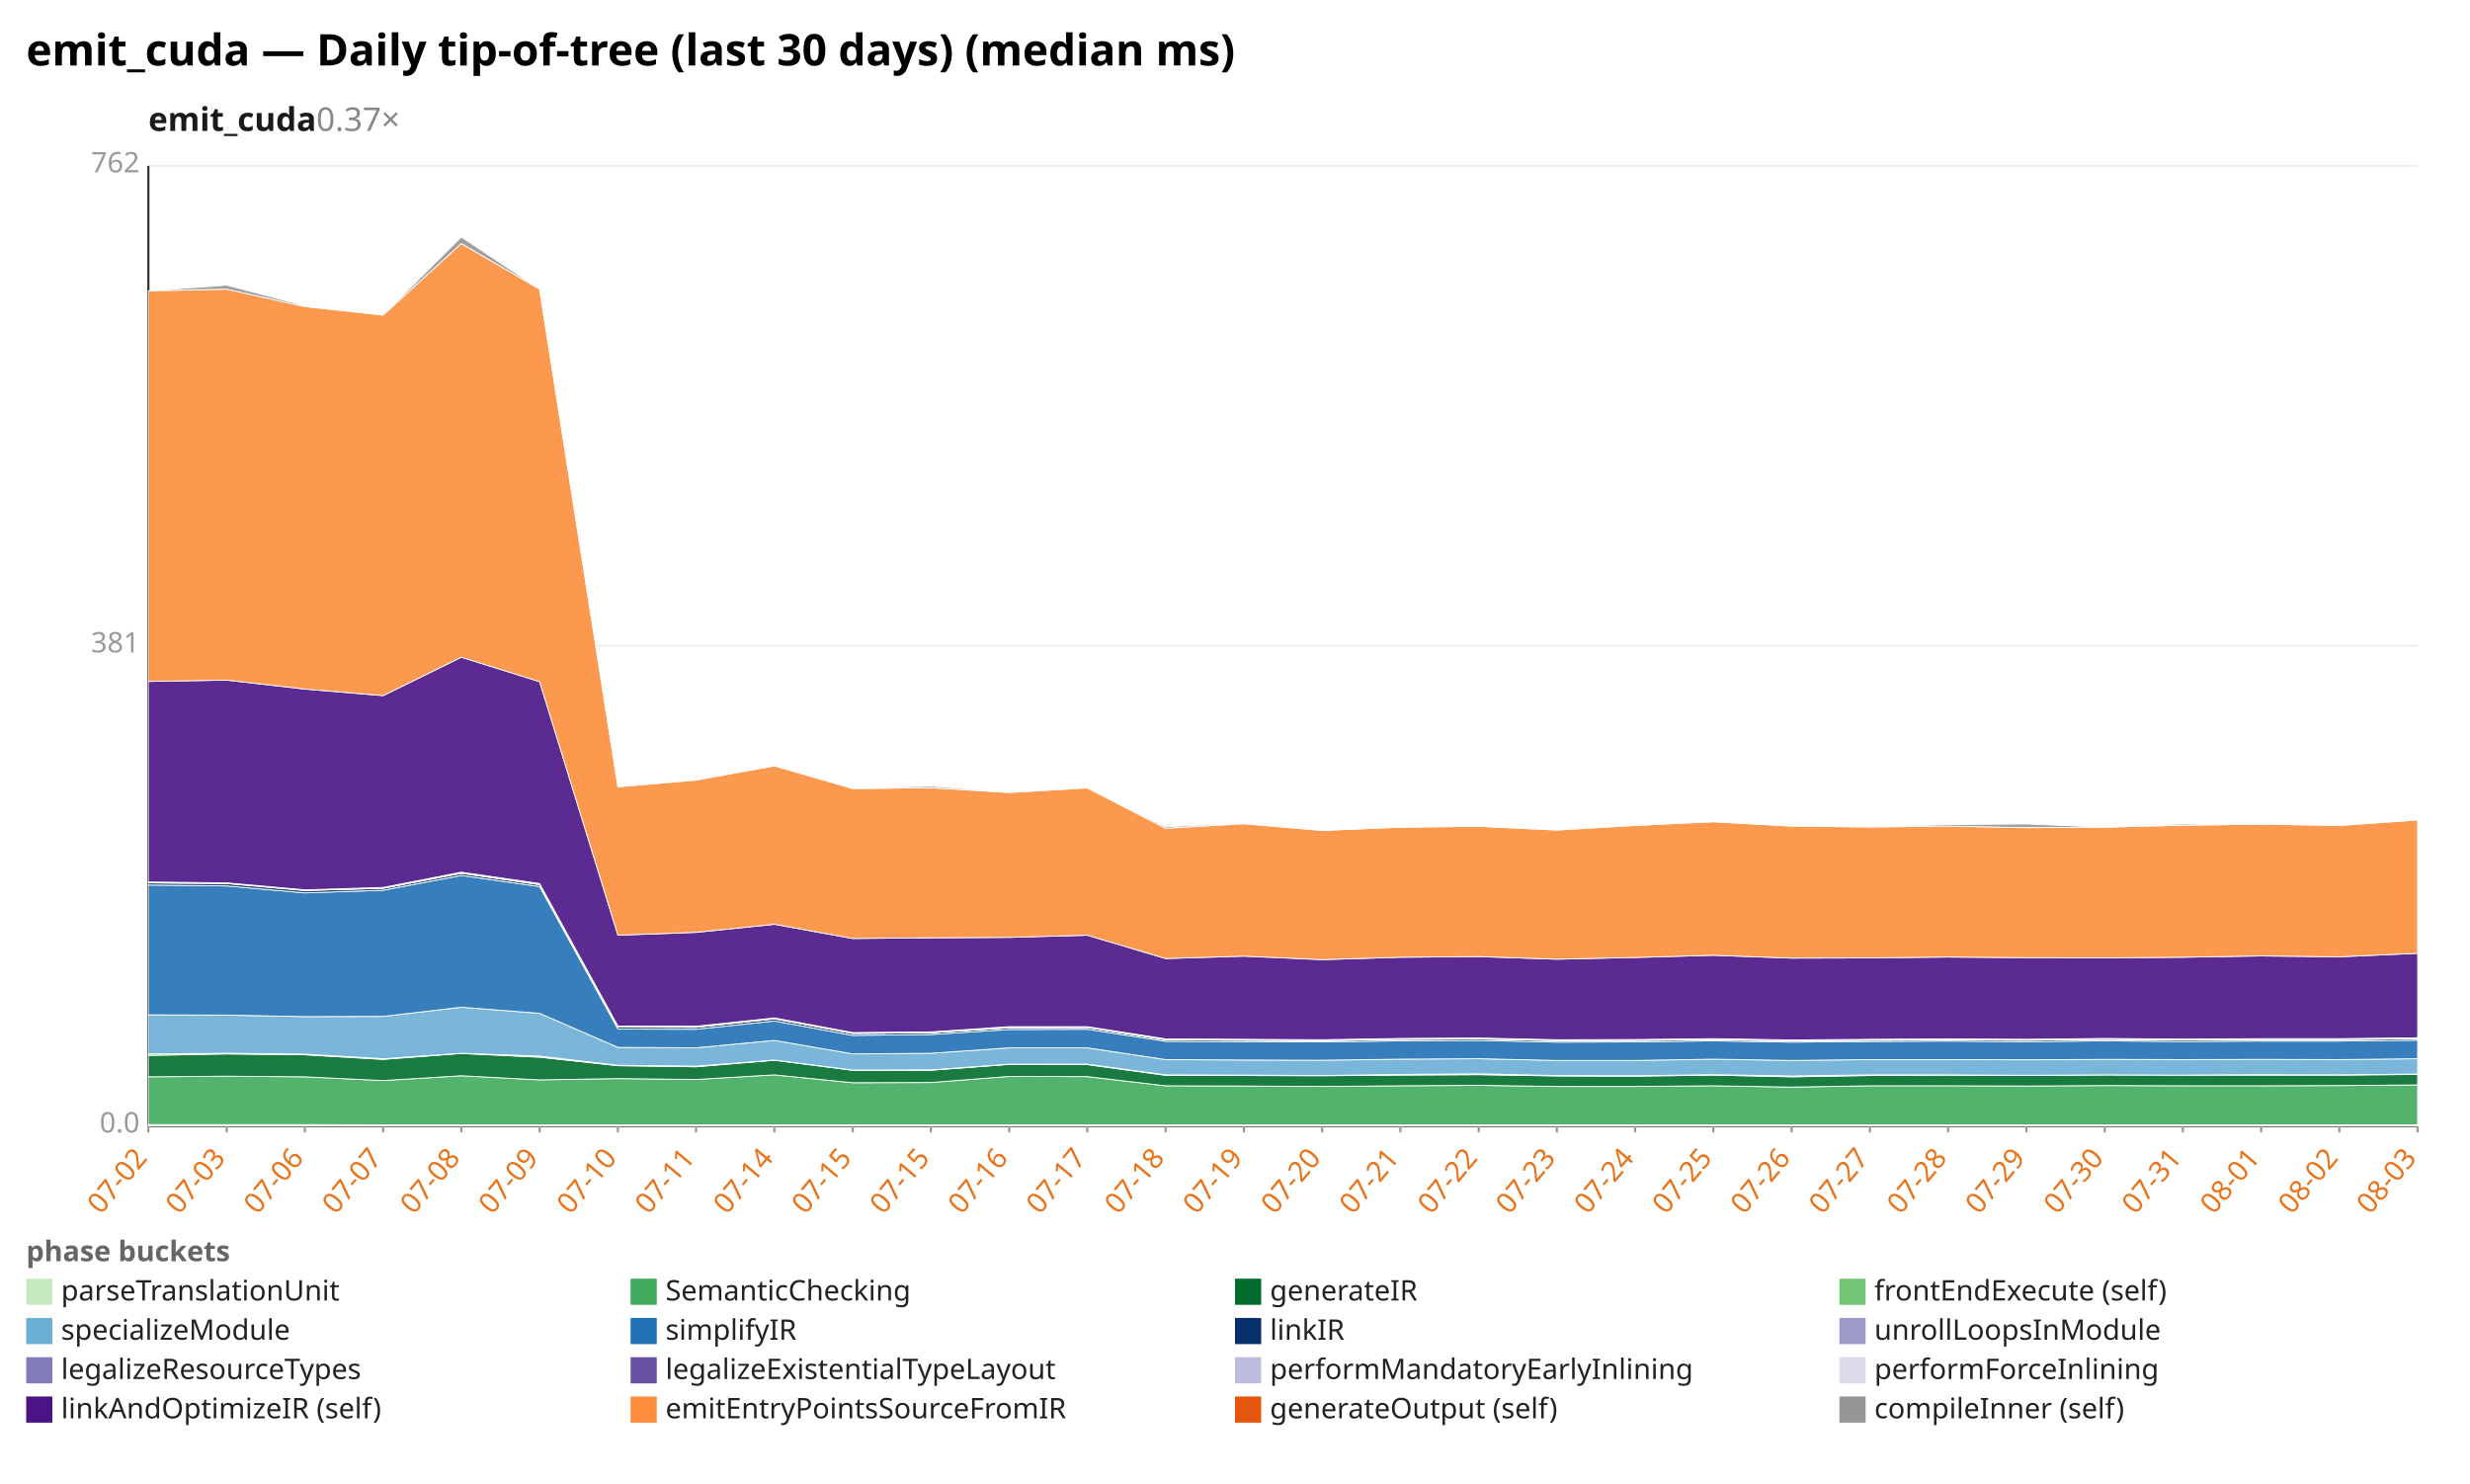
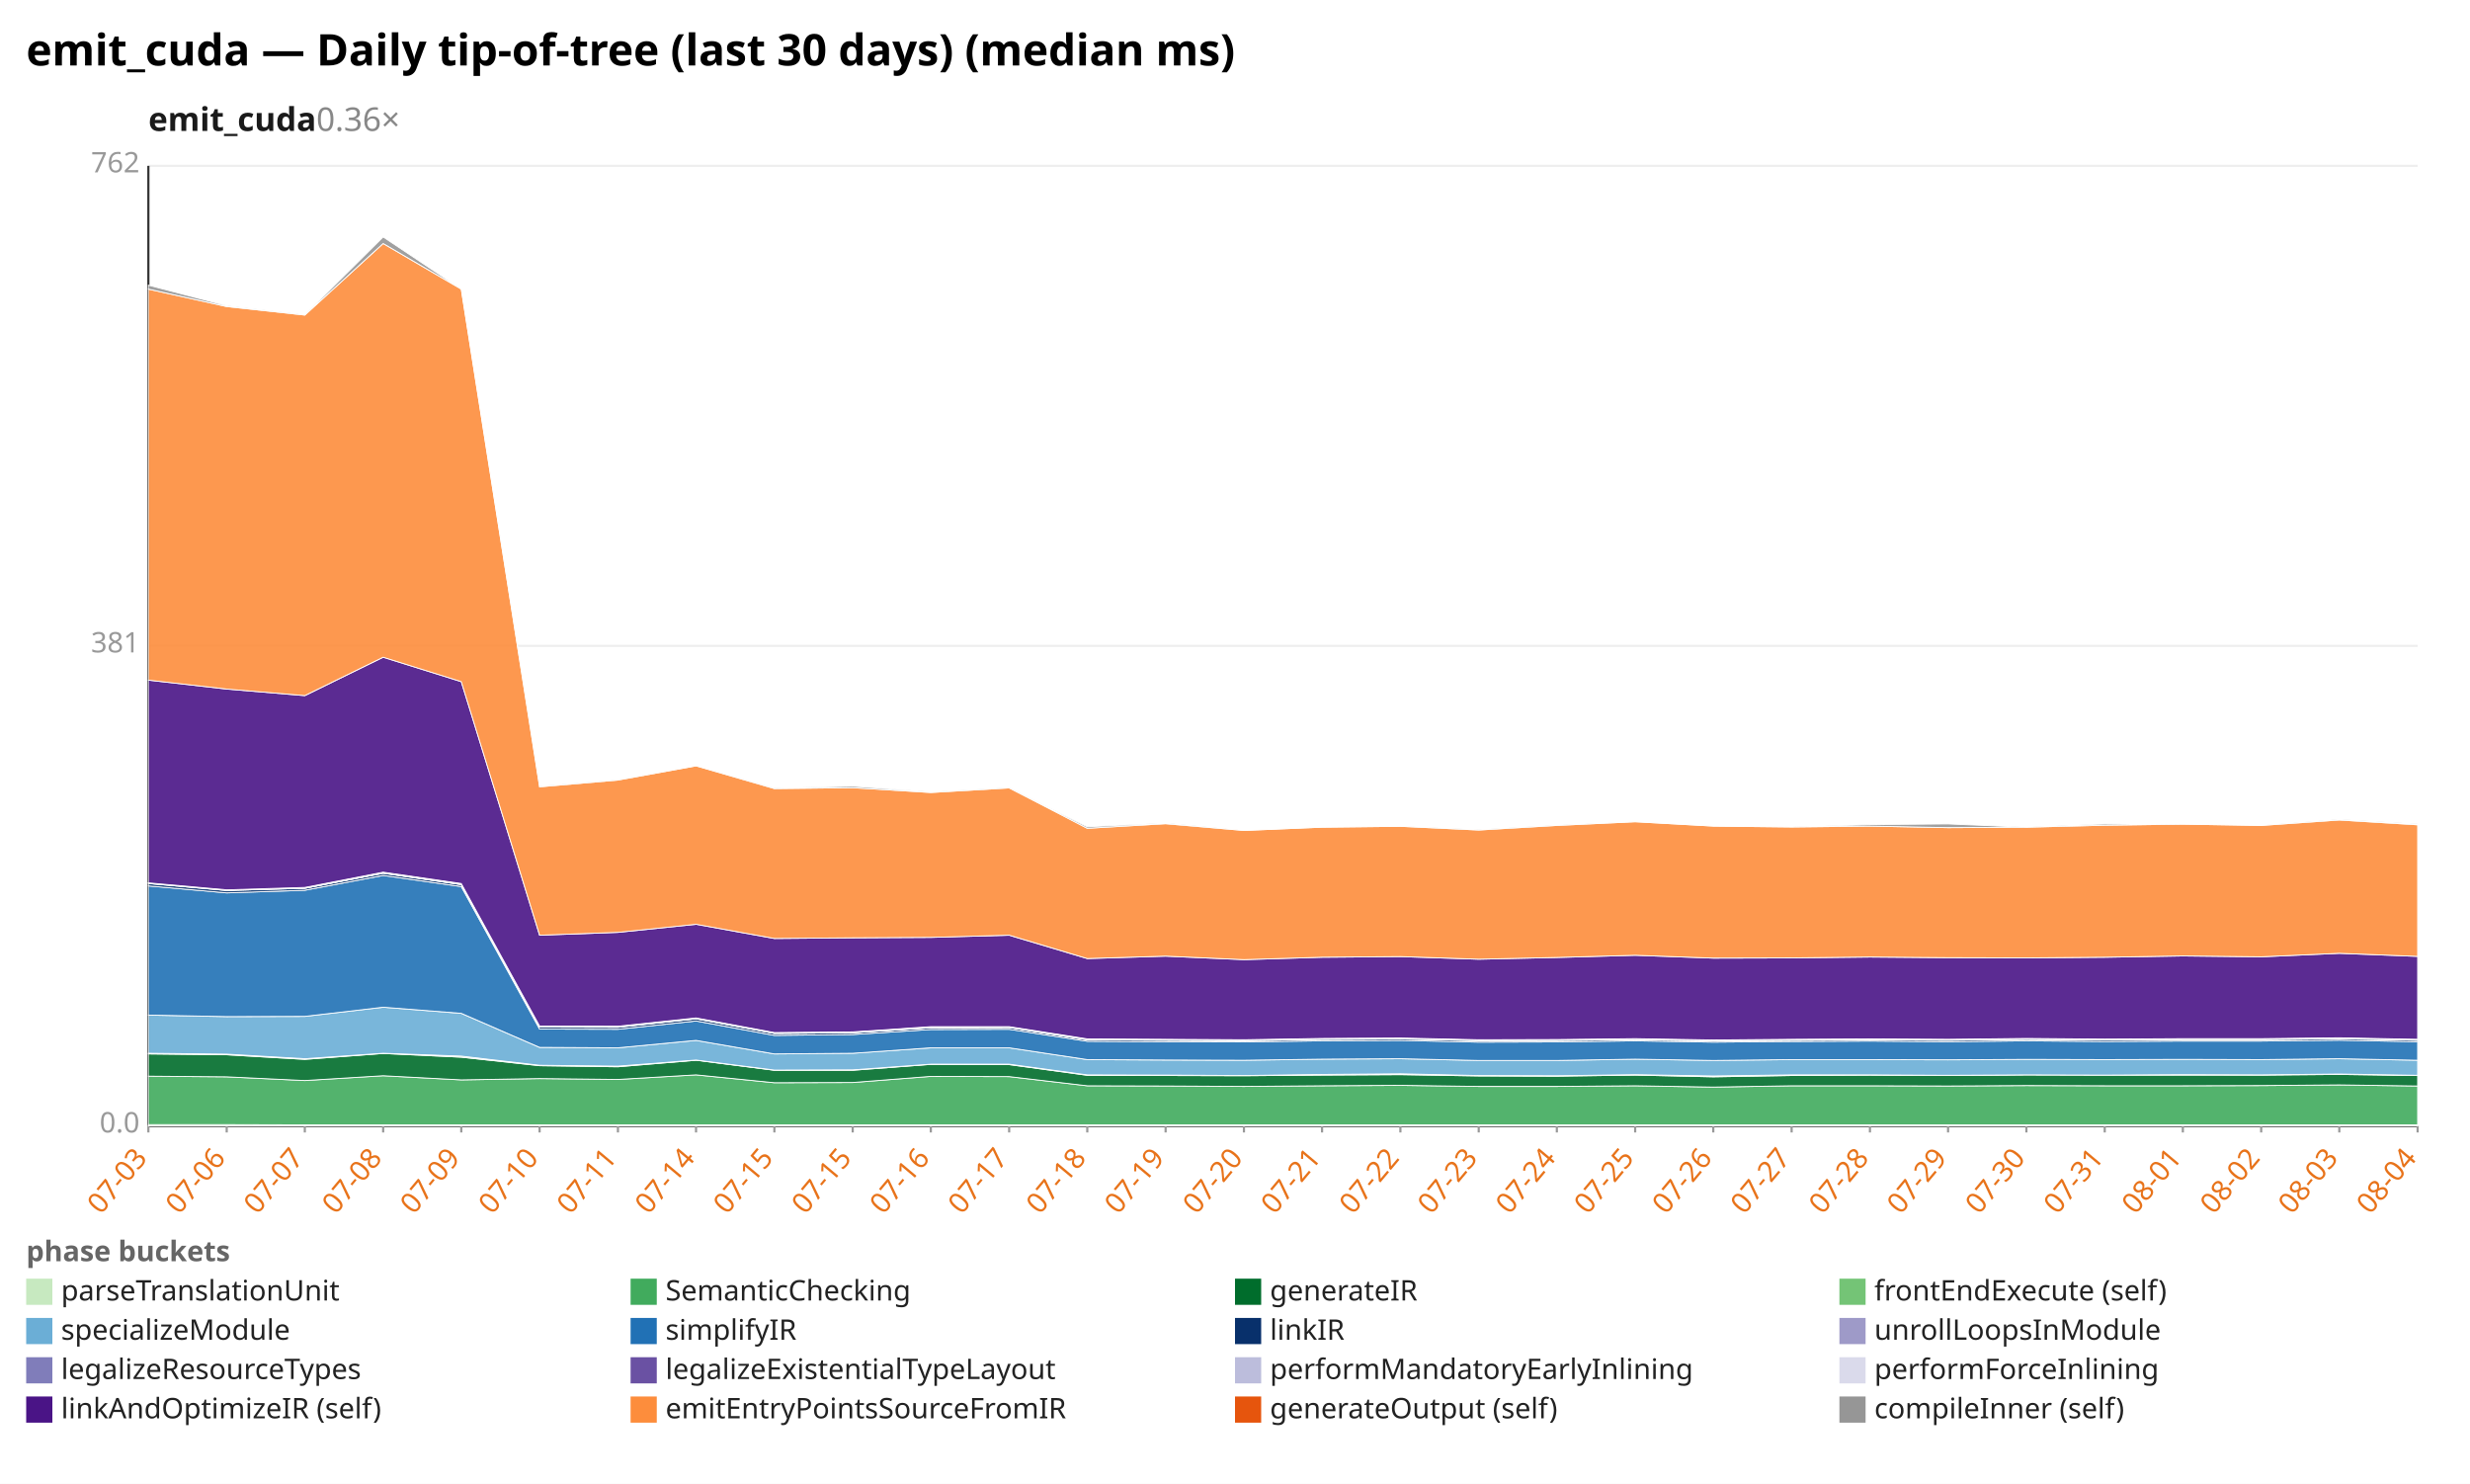
<svg xmlns="http://www.w3.org/2000/svg" width="1132" height="680" viewBox="0 0 1132 680" preserveAspectRatio="xMidYMid meet" font-family="sans-serif" font-size="13">
  <rect width="1132" height="680" fill="white" />
  <text x="12" y="30" font-size="20" font-weight="bold">emit_cuda — Daily tip-of-tree (last 30 days) (median ms)</text>
-   <text x="68" y="60" font-size="15" font-weight="600" fill="#1a1a1a">emit_cuda<tspan fill="#888" font-weight="400" text-decoration="none">  0.37×</tspan>
+   <text x="68" y="60" font-size="15" font-weight="600" fill="#1a1a1a">emit_cuda<tspan fill="#888" font-weight="400" text-decoration="none">  0.36×</tspan>
  </text>
  <line x1="68.0" y1="516.0" x2="1108.0" y2="516.0" stroke="#eee" />
  <text x="64.0" y="519.0" text-anchor="end" fill="#999">0.0</text>
  <line x1="68.0" y1="296.0" x2="1108.0" y2="296.0" stroke="#eee" />
  <text x="64.0" y="299.0" text-anchor="end" fill="#999">381</text>
  <line x1="68.0" y1="76.0" x2="1108.0" y2="76.0" stroke="#eee" />
  <text x="64.0" y="79.0" text-anchor="end" fill="#999">762</text>
  <line x1="68.0" y1="76.0" x2="68.0" y2="516.0" stroke="#333" />
  <line x1="68.0" y1="516.0" x2="1108.0" y2="516.0" stroke="#333" />
  <line x1="68.0" y1="516.0" x2="68.0" y2="519.0" stroke="#999" />
-   <text x="68.0" y="531.0" text-anchor="end" fill="#e8731a" transform="rotate(-50 68.0 531.0)">07-02</text>
+   <text x="68.0" y="531.0" text-anchor="end" fill="#e8731a" transform="rotate(-50 68.0 531.0)">07-03</text>
  <line x1="103.9" y1="516.0" x2="103.9" y2="519.0" stroke="#999" />
-   <text x="103.9" y="531.0" text-anchor="end" fill="#e8731a" transform="rotate(-50 103.9 531.0)">07-03</text>
+   <text x="103.9" y="531.0" text-anchor="end" fill="#e8731a" transform="rotate(-50 103.9 531.0)">07-06</text>
  <line x1="139.7" y1="516.0" x2="139.7" y2="519.0" stroke="#999" />
-   <text x="139.7" y="531.0" text-anchor="end" fill="#e8731a" transform="rotate(-50 139.7 531.0)">07-06</text>
+   <text x="139.7" y="531.0" text-anchor="end" fill="#e8731a" transform="rotate(-50 139.7 531.0)">07-07</text>
  <line x1="175.6" y1="516.0" x2="175.6" y2="519.0" stroke="#999" />
-   <text x="175.6" y="531.0" text-anchor="end" fill="#e8731a" transform="rotate(-50 175.6 531.0)">07-07</text>
+   <text x="175.6" y="531.0" text-anchor="end" fill="#e8731a" transform="rotate(-50 175.6 531.0)">07-08</text>
  <line x1="211.4" y1="516.0" x2="211.4" y2="519.0" stroke="#999" />
-   <text x="211.4" y="531.0" text-anchor="end" fill="#e8731a" transform="rotate(-50 211.4 531.0)">07-08</text>
+   <text x="211.4" y="531.0" text-anchor="end" fill="#e8731a" transform="rotate(-50 211.4 531.0)">07-09</text>
  <line x1="247.3" y1="516.0" x2="247.3" y2="519.0" stroke="#999" />
-   <text x="247.3" y="531.0" text-anchor="end" fill="#e8731a" transform="rotate(-50 247.3 531.0)">07-09</text>
+   <text x="247.3" y="531.0" text-anchor="end" fill="#e8731a" transform="rotate(-50 247.3 531.0)">07-10</text>
  <line x1="283.2" y1="516.0" x2="283.2" y2="519.0" stroke="#999" />
-   <text x="283.2" y="531.0" text-anchor="end" fill="#e8731a" transform="rotate(-50 283.2 531.0)">07-10</text>
+   <text x="283.2" y="531.0" text-anchor="end" fill="#e8731a" transform="rotate(-50 283.2 531.0)">07-11</text>
  <line x1="319.0" y1="516.0" x2="319.0" y2="519.0" stroke="#999" />
-   <text x="319.0" y="531.0" text-anchor="end" fill="#e8731a" transform="rotate(-50 319.0 531.0)">07-11</text>
+   <text x="319.0" y="531.0" text-anchor="end" fill="#e8731a" transform="rotate(-50 319.0 531.0)">07-14</text>
  <line x1="354.9" y1="516.0" x2="354.9" y2="519.0" stroke="#999" />
-   <text x="354.9" y="531.0" text-anchor="end" fill="#e8731a" transform="rotate(-50 354.9 531.0)">07-14</text>
+   <text x="354.9" y="531.0" text-anchor="end" fill="#e8731a" transform="rotate(-50 354.9 531.0)">07-15</text>
  <line x1="390.8" y1="516.0" x2="390.8" y2="519.0" stroke="#999" />
  <text x="390.8" y="531.0" text-anchor="end" fill="#e8731a" transform="rotate(-50 390.8 531.0)">07-15</text>
  <line x1="426.6" y1="516.0" x2="426.6" y2="519.0" stroke="#999" />
-   <text x="426.6" y="531.0" text-anchor="end" fill="#e8731a" transform="rotate(-50 426.6 531.0)">07-15</text>
+   <text x="426.6" y="531.0" text-anchor="end" fill="#e8731a" transform="rotate(-50 426.6 531.0)">07-16</text>
  <line x1="462.5" y1="516.0" x2="462.5" y2="519.0" stroke="#999" />
-   <text x="462.5" y="531.0" text-anchor="end" fill="#e8731a" transform="rotate(-50 462.5 531.0)">07-16</text>
+   <text x="462.5" y="531.0" text-anchor="end" fill="#e8731a" transform="rotate(-50 462.5 531.0)">07-17</text>
  <line x1="498.3" y1="516.0" x2="498.3" y2="519.0" stroke="#999" />
-   <text x="498.3" y="531.0" text-anchor="end" fill="#e8731a" transform="rotate(-50 498.3 531.0)">07-17</text>
+   <text x="498.3" y="531.0" text-anchor="end" fill="#e8731a" transform="rotate(-50 498.3 531.0)">07-18</text>
  <line x1="534.2" y1="516.0" x2="534.2" y2="519.0" stroke="#999" />
-   <text x="534.2" y="531.0" text-anchor="end" fill="#e8731a" transform="rotate(-50 534.2 531.0)">07-18</text>
+   <text x="534.2" y="531.0" text-anchor="end" fill="#e8731a" transform="rotate(-50 534.2 531.0)">07-19</text>
  <line x1="570.1" y1="516.0" x2="570.1" y2="519.0" stroke="#999" />
-   <text x="570.1" y="531.0" text-anchor="end" fill="#e8731a" transform="rotate(-50 570.1 531.0)">07-19</text>
+   <text x="570.1" y="531.0" text-anchor="end" fill="#e8731a" transform="rotate(-50 570.1 531.0)">07-20</text>
  <line x1="605.9" y1="516.0" x2="605.9" y2="519.0" stroke="#999" />
-   <text x="605.9" y="531.0" text-anchor="end" fill="#e8731a" transform="rotate(-50 605.9 531.0)">07-20</text>
+   <text x="605.9" y="531.0" text-anchor="end" fill="#e8731a" transform="rotate(-50 605.9 531.0)">07-21</text>
  <line x1="641.8" y1="516.0" x2="641.8" y2="519.0" stroke="#999" />
-   <text x="641.8" y="531.0" text-anchor="end" fill="#e8731a" transform="rotate(-50 641.8 531.0)">07-21</text>
+   <text x="641.8" y="531.0" text-anchor="end" fill="#e8731a" transform="rotate(-50 641.8 531.0)">07-22</text>
  <line x1="677.7" y1="516.0" x2="677.7" y2="519.0" stroke="#999" />
-   <text x="677.7" y="531.0" text-anchor="end" fill="#e8731a" transform="rotate(-50 677.7 531.0)">07-22</text>
+   <text x="677.7" y="531.0" text-anchor="end" fill="#e8731a" transform="rotate(-50 677.7 531.0)">07-23</text>
  <line x1="713.5" y1="516.0" x2="713.5" y2="519.0" stroke="#999" />
-   <text x="713.5" y="531.0" text-anchor="end" fill="#e8731a" transform="rotate(-50 713.5 531.0)">07-23</text>
+   <text x="713.5" y="531.0" text-anchor="end" fill="#e8731a" transform="rotate(-50 713.5 531.0)">07-24</text>
  <line x1="749.4" y1="516.0" x2="749.4" y2="519.0" stroke="#999" />
-   <text x="749.4" y="531.0" text-anchor="end" fill="#e8731a" transform="rotate(-50 749.4 531.0)">07-24</text>
+   <text x="749.4" y="531.0" text-anchor="end" fill="#e8731a" transform="rotate(-50 749.4 531.0)">07-25</text>
  <line x1="785.2" y1="516.0" x2="785.2" y2="519.0" stroke="#999" />
-   <text x="785.2" y="531.0" text-anchor="end" fill="#e8731a" transform="rotate(-50 785.2 531.0)">07-25</text>
+   <text x="785.2" y="531.0" text-anchor="end" fill="#e8731a" transform="rotate(-50 785.2 531.0)">07-26</text>
  <line x1="821.1" y1="516.0" x2="821.1" y2="519.0" stroke="#999" />
-   <text x="821.1" y="531.0" text-anchor="end" fill="#e8731a" transform="rotate(-50 821.1 531.0)">07-26</text>
+   <text x="821.1" y="531.0" text-anchor="end" fill="#e8731a" transform="rotate(-50 821.1 531.0)">07-27</text>
  <line x1="857.0" y1="516.0" x2="857.0" y2="519.0" stroke="#999" />
-   <text x="857.0" y="531.0" text-anchor="end" fill="#e8731a" transform="rotate(-50 857.0 531.0)">07-27</text>
+   <text x="857.0" y="531.0" text-anchor="end" fill="#e8731a" transform="rotate(-50 857.0 531.0)">07-28</text>
  <line x1="892.8" y1="516.0" x2="892.8" y2="519.0" stroke="#999" />
-   <text x="892.8" y="531.0" text-anchor="end" fill="#e8731a" transform="rotate(-50 892.8 531.0)">07-28</text>
+   <text x="892.8" y="531.0" text-anchor="end" fill="#e8731a" transform="rotate(-50 892.8 531.0)">07-29</text>
  <line x1="928.7" y1="516.0" x2="928.7" y2="519.0" stroke="#999" />
-   <text x="928.7" y="531.0" text-anchor="end" fill="#e8731a" transform="rotate(-50 928.7 531.0)">07-29</text>
+   <text x="928.7" y="531.0" text-anchor="end" fill="#e8731a" transform="rotate(-50 928.7 531.0)">07-30</text>
  <line x1="964.6" y1="516.0" x2="964.6" y2="519.0" stroke="#999" />
-   <text x="964.6" y="531.0" text-anchor="end" fill="#e8731a" transform="rotate(-50 964.6 531.0)">07-30</text>
+   <text x="964.6" y="531.0" text-anchor="end" fill="#e8731a" transform="rotate(-50 964.6 531.0)">07-31</text>
  <line x1="1000.4" y1="516.0" x2="1000.4" y2="519.0" stroke="#999" />
-   <text x="1000.4" y="531.0" text-anchor="end" fill="#e8731a" transform="rotate(-50 1000.4 531.0)">07-31</text>
+   <text x="1000.4" y="531.0" text-anchor="end" fill="#e8731a" transform="rotate(-50 1000.4 531.0)">08-01</text>
  <line x1="1036.3" y1="516.0" x2="1036.3" y2="519.0" stroke="#999" />
-   <text x="1036.3" y="531.0" text-anchor="end" fill="#e8731a" transform="rotate(-50 1036.3 531.0)">08-01</text>
+   <text x="1036.3" y="531.0" text-anchor="end" fill="#e8731a" transform="rotate(-50 1036.3 531.0)">08-02</text>
  <line x1="1072.1" y1="516.0" x2="1072.1" y2="519.0" stroke="#999" />
-   <text x="1072.1" y="531.0" text-anchor="end" fill="#e8731a" transform="rotate(-50 1072.1 531.0)">08-02</text>
+   <text x="1072.1" y="531.0" text-anchor="end" fill="#e8731a" transform="rotate(-50 1072.1 531.0)">08-03</text>
  <line x1="1108.0" y1="516.0" x2="1108.0" y2="519.0" stroke="#999" />
-   <text x="1108.0" y="531.0" text-anchor="end" fill="#e8731a" transform="rotate(-50 1108.0 531.0)">08-03</text>
-   <polygon points="68.0,515.4 103.9,515.4 139.7,515.4 175.6,515.5 211.4,515.5 247.3,515.5 283.2,515.5 319.0,515.5 354.9,515.5 390.8,515.5 426.6,515.5 462.5,515.5 498.3,515.5 534.2,515.5 570.1,515.5 605.9,515.5 641.8,515.5 677.7,515.5 713.5,515.5 749.4,515.5 785.2,515.5 821.1,515.5 857.0,515.5 892.8,515.5 928.7,515.5 964.6,515.5 1000.4,515.5 1036.3,515.5 1072.1,515.5 1108.0,515.5 1108.0,516.0 1072.1,516.0 1036.3,516.0 1000.4,516.0 964.6,516.0 928.7,516.0 892.8,516.0 857.0,516.0 821.1,516.0 785.2,516.0 749.4,516.0 713.5,516.0 677.7,516.0 641.8,516.0 605.9,516.0 570.1,516.0 534.2,516.0 498.3,516.0 462.5,516.0 426.6,516.0 390.8,516.0 354.9,516.0 319.0,516.0 283.2,516.0 247.3,516.0 211.4,516.0 175.6,516.0 139.7,516.0 103.9,516.0 68.0,516.0" fill="#c7e9c0" fill-opacity="0.9" stroke="#fff" stroke-width="0.4" />
-   <polygon points="68.0,493.5 103.9,493.2 139.7,493.5 175.6,495.2 211.4,493.0 247.3,494.9 283.2,494.3 319.0,494.7 354.9,492.6 390.8,496.2 426.6,496.1 462.5,493.3 498.3,493.4 534.2,497.6 570.1,497.7 605.9,497.9 641.8,497.6 677.7,497.4 713.5,497.9 749.4,497.9 785.2,497.6 821.1,498.2 857.0,497.6 892.8,497.6 928.7,497.7 964.6,497.5 1000.4,497.6 1036.3,497.6 1072.1,497.5 1108.0,497.2 1108.0,515.5 1072.1,515.5 1036.3,515.5 1000.4,515.5 964.6,515.5 928.7,515.5 892.8,515.5 857.0,515.5 821.1,515.5 785.2,515.5 749.4,515.5 713.5,515.5 677.7,515.5 641.8,515.5 605.9,515.5 570.1,515.5 534.2,515.5 498.3,515.5 462.5,515.5 426.6,515.5 390.8,515.5 354.9,515.5 319.0,515.5 283.2,515.5 247.3,515.5 211.4,515.5 175.6,515.5 139.7,515.4 103.9,515.4 68.0,515.4" fill="#41ab5d" fill-opacity="0.9" stroke="#fff" stroke-width="0.4" />
-   <polygon points="68.0,483.7 103.9,483.0 139.7,483.4 175.6,485.5 211.4,482.8 247.3,484.5 283.2,488.4 319.0,488.9 354.9,485.9 390.8,490.5 426.6,490.5 462.5,487.8 498.3,487.9 534.2,492.8 570.1,492.9 605.9,493.0 641.8,492.7 677.7,492.5 713.5,493.1 749.4,493.2 785.2,492.7 821.1,493.5 857.0,492.9 892.8,492.7 928.7,492.9 964.6,492.6 1000.4,492.7 1036.3,492.7 1072.1,492.7 1108.0,492.4 1108.0,497.2 1072.1,497.5 1036.3,497.6 1000.4,497.6 964.6,497.5 928.7,497.7 892.8,497.6 857.0,497.6 821.1,498.2 785.2,497.6 749.4,497.9 713.5,497.9 677.7,497.4 641.8,497.6 605.9,497.9 570.1,497.7 534.2,497.6 498.3,493.4 462.5,493.3 426.6,496.1 390.8,496.2 354.9,492.6 319.0,494.7 283.2,494.3 247.3,494.9 211.4,493.0 175.6,495.2 139.7,493.5 103.9,493.2 68.0,493.5" fill="#006d2c" fill-opacity="0.9" stroke="#fff" stroke-width="0.4" />
-   <polygon points="68.0,483.0 103.9,482.7 139.7,483.1 175.6,485.2 211.4,482.7 247.3,484.0 283.2,488.2 319.0,488.6 354.9,485.8 390.8,490.4 426.6,490.3 462.5,487.7 498.3,487.7 534.2,492.6 570.1,492.7 605.9,492.9 641.8,492.4 677.7,492.1 713.5,492.9 749.4,493.0 785.2,492.5 821.1,493.1 857.0,492.6 892.8,492.6 928.7,492.8 964.6,492.6 1000.4,492.7 1036.3,492.5 1072.1,492.6 1108.0,492.2 1108.0,492.4 1072.1,492.7 1036.3,492.7 1000.4,492.7 964.6,492.6 928.7,492.9 892.8,492.7 857.0,492.9 821.1,493.5 785.2,492.7 749.4,493.2 713.5,493.1 677.7,492.5 641.8,492.7 605.9,493.0 570.1,492.9 534.2,492.8 498.3,487.9 462.5,487.8 426.6,490.5 390.8,490.5 354.9,485.9 319.0,488.9 283.2,488.4 247.3,484.5 211.4,482.8 175.6,485.5 139.7,483.4 103.9,483.0 68.0,483.7" fill="#74c476" fill-opacity="0.9" stroke="#fff" stroke-width="0.4" />
-   <polygon points="68.0,465.1 103.9,465.2 139.7,465.9 175.6,465.8 211.4,461.6 247.3,464.4 283.2,480.0 319.0,480.2 354.9,476.8 390.8,483.0 426.6,482.7 462.5,480.2 498.3,480.2 534.2,485.6 570.1,485.8 605.9,485.9 641.8,485.4 677.7,485.2 713.5,486.0 749.4,486.0 785.2,485.4 821.1,486.0 857.0,485.6 892.8,485.6 928.7,485.7 964.6,485.5 1000.4,485.6 1036.3,485.5 1072.1,485.6 1108.0,485.2 1108.0,492.2 1072.1,492.6 1036.3,492.5 1000.4,492.7 964.6,492.6 928.7,492.8 892.8,492.6 857.0,492.6 821.1,493.1 785.2,492.5 749.4,493.0 713.5,492.9 677.7,492.1 641.8,492.4 605.9,492.9 570.1,492.7 534.2,492.6 498.3,487.7 462.5,487.7 426.6,490.3 390.8,490.4 354.9,485.8 319.0,488.6 283.2,488.2 247.3,484.0 211.4,482.7 175.6,485.2 139.7,483.1 103.9,482.7 68.0,483.0" fill="#6baed6" fill-opacity="0.9" stroke="#fff" stroke-width="0.4" />
-   <polygon points="68.0,405.6 103.9,406.0 139.7,409.2 175.6,408.0 211.4,401.2 247.3,406.3 283.2,471.6 319.0,471.7 354.9,467.9 390.8,474.5 426.6,474.1 462.5,471.8 498.3,471.7 534.2,477.2 570.1,477.4 605.9,477.5 641.8,477.0 677.7,476.8 713.5,477.6 749.4,477.5 785.2,477.0 821.1,477.6 857.0,477.3 892.8,477.1 928.7,477.4 964.6,477.0 1000.4,477.3 1036.3,477.1 1072.1,477.1 1108.0,476.7 1108.0,485.2 1072.1,485.6 1036.3,485.5 1000.4,485.6 964.6,485.5 928.7,485.7 892.8,485.6 857.0,485.6 821.1,486.0 785.2,485.4 749.4,486.0 713.5,486.0 677.7,485.2 641.8,485.4 605.9,485.9 570.1,485.8 534.2,485.6 498.3,480.2 462.5,480.2 426.6,482.7 390.8,483.0 354.9,476.8 319.0,480.2 283.2,480.0 247.3,464.4 211.4,461.6 175.6,465.8 139.7,465.9 103.9,465.2 68.0,465.1" fill="#2171b5" fill-opacity="0.9" stroke="#fff" stroke-width="0.4" />
-   <polygon points="68.0,404.6 103.9,404.9 139.7,408.1 175.6,407.1 211.4,400.2 247.3,405.4 283.2,470.7 319.0,470.8 354.9,466.9 390.8,473.6 426.6,473.3 462.5,471.0 498.3,470.9 534.2,476.5 570.1,476.7 605.9,476.9 641.8,476.3 677.7,476.1 713.5,476.9 749.4,476.8 785.2,476.4 821.1,477.0 857.0,476.7 892.8,476.5 928.7,476.7 964.6,476.3 1000.4,476.6 1036.3,476.4 1072.1,476.4 1108.0,476.0 1108.0,476.7 1072.1,477.1 1036.3,477.1 1000.4,477.3 964.6,477.0 928.7,477.4 892.8,477.1 857.0,477.3 821.1,477.6 785.2,477.0 749.4,477.5 713.5,477.6 677.7,476.8 641.8,477.0 605.9,477.5 570.1,477.4 534.2,477.2 498.3,471.7 462.5,471.8 426.6,474.1 390.8,474.5 354.9,467.9 319.0,471.7 283.2,471.6 247.3,406.3 211.4,401.2 175.6,408.0 139.7,409.2 103.9,406.0 68.0,405.6" fill="#08306b" fill-opacity="0.9" stroke="#fff" stroke-width="0.4" />
-   <polygon points="68.0,404.6 103.9,404.9 139.7,408.1 175.6,407.1 211.4,400.2 247.3,405.4 283.2,470.7 319.0,470.7 354.9,466.9 390.8,473.6 426.6,473.3 462.5,471.0 498.3,470.9 534.2,476.5 570.1,476.7 605.9,476.9 641.8,476.3 677.7,476.1 713.5,476.9 749.4,476.8 785.2,476.4 821.1,477.0 857.0,476.7 892.8,476.4 928.7,476.7 964.6,476.3 1000.4,476.6 1036.3,476.4 1072.1,476.4 1108.0,476.0 1108.0,476.0 1072.1,476.4 1036.3,476.4 1000.4,476.6 964.6,476.3 928.7,476.7 892.8,476.5 857.0,476.7 821.1,477.0 785.2,476.4 749.4,476.8 713.5,476.9 677.7,476.1 641.8,476.3 605.9,476.9 570.1,476.7 534.2,476.5 498.3,470.9 462.5,471.0 426.6,473.3 390.8,473.6 354.9,466.9 319.0,470.8 283.2,470.7 247.3,405.4 211.4,400.2 175.6,407.1 139.7,408.1 103.9,404.9 68.0,404.6" fill="#9e9ac8" fill-opacity="0.9" stroke="#fff" stroke-width="0.4" />
-   <polygon points="68.0,404.3 103.9,404.7 139.7,407.9 175.6,406.9 211.4,399.9 247.3,405.1 283.2,470.4 319.0,470.5 354.9,466.7 390.8,473.3 426.6,473.0 462.5,470.7 498.3,470.6 534.2,476.3 570.1,476.4 605.9,476.6 641.8,476.0 677.7,475.8 713.5,476.6 749.4,476.6 785.2,476.1 821.1,476.7 857.0,476.4 892.8,476.2 928.7,476.4 964.6,476.1 1000.4,476.3 1036.3,476.1 1072.1,476.1 1108.0,475.8 1108.0,476.0 1072.1,476.4 1036.3,476.4 1000.4,476.6 964.6,476.3 928.7,476.7 892.8,476.4 857.0,476.7 821.1,477.0 785.2,476.4 749.4,476.8 713.5,476.9 677.7,476.1 641.8,476.3 605.9,476.9 570.1,476.7 534.2,476.5 498.3,470.9 462.5,471.0 426.6,473.3 390.8,473.6 354.9,466.9 319.0,470.7 283.2,470.7 247.3,405.4 211.4,400.2 175.6,407.1 139.7,408.1 103.9,404.9 68.0,404.6" fill="#bcbddc" fill-opacity="0.9" stroke="#fff" stroke-width="0.4" />
-   <polygon points="68.0,404.2 103.9,404.6 139.7,407.8 175.6,406.7 211.4,399.7 247.3,404.9 283.2,470.2 319.0,470.3 354.9,466.5 390.8,473.2 426.6,472.9 462.5,470.5 498.3,470.5 534.2,476.1 570.1,476.3 605.9,476.5 641.8,475.9 677.7,475.7 713.5,476.5 749.4,476.4 785.2,476.0 821.1,476.6 857.0,476.3 892.8,476.1 928.7,476.3 964.6,475.9 1000.4,476.2 1036.3,476.0 1072.1,476.0 1108.0,475.6 1108.0,475.8 1072.1,476.1 1036.3,476.1 1000.4,476.3 964.6,476.1 928.7,476.4 892.8,476.2 857.0,476.4 821.1,476.7 785.2,476.1 749.4,476.6 713.5,476.6 677.7,475.8 641.8,476.0 605.9,476.6 570.1,476.4 534.2,476.3 498.3,470.6 462.5,470.7 426.6,473.0 390.8,473.3 354.9,466.7 319.0,470.5 283.2,470.4 247.3,405.1 211.4,399.9 175.6,406.9 139.7,407.9 103.9,404.7 68.0,404.3" fill="#dadaeb" fill-opacity="0.9" stroke="#fff" stroke-width="0.4" />
-   <polygon points="68.0,312.3 103.9,311.7 139.7,315.8 175.6,318.8 211.4,301.2 247.3,312.4 283.2,428.6 319.0,427.3 354.9,423.6 390.8,430.1 426.6,429.8 462.5,429.6 498.3,428.6 534.2,439.3 570.1,438.2 605.9,439.8 641.8,438.7 677.7,438.4 713.5,439.6 749.4,438.8 785.2,437.8 821.1,439.1 857.0,439.0 892.8,438.6 928.7,438.9 964.6,439.0 1000.4,438.7 1036.3,438.1 1072.1,438.5 1108.0,436.9 1108.0,475.6 1072.1,476.0 1036.3,476.0 1000.4,476.2 964.6,475.9 928.7,476.3 892.8,476.1 857.0,476.3 821.1,476.6 785.2,476.0 749.4,476.4 713.5,476.5 677.7,475.7 641.8,475.9 605.9,476.5 570.1,476.3 534.2,476.1 498.3,470.5 462.5,470.5 426.6,472.9 390.8,473.2 354.9,466.5 319.0,470.3 283.2,470.2 247.3,404.9 211.4,399.7 175.6,406.7 139.7,407.8 103.9,404.6 68.0,404.2" fill="#4a1486" fill-opacity="0.9" stroke="#fff" stroke-width="0.4" />
-   <polygon points="68.0,133.3 103.9,132.5 139.7,140.5 175.6,144.4 211.4,111.6 247.3,132.5 283.2,360.6 319.0,357.5 354.9,351.0 390.8,361.4 426.6,361.0 462.5,363.2 498.3,361.1 534.2,379.6 570.1,377.5 605.9,380.6 641.8,379.1 677.7,378.7 713.5,380.4 749.4,378.3 785.2,376.6 821.1,378.6 857.0,379.0 892.8,378.6 928.7,379.3 964.6,379.1 1000.4,378.2 1036.3,377.7 1072.1,378.3 1108.0,375.8 1108.0,436.9 1072.1,438.5 1036.3,438.1 1000.4,438.7 964.6,439.0 928.7,438.9 892.8,438.6 857.0,439.0 821.1,439.1 785.2,437.8 749.4,438.8 713.5,439.6 677.7,438.4 641.8,438.7 605.9,439.8 570.1,438.2 534.2,439.3 498.3,428.6 462.5,429.6 426.6,429.8 390.8,430.1 354.9,423.6 319.0,427.3 283.2,428.6 247.3,312.4 211.4,301.2 175.6,318.8 139.7,315.8 103.9,311.7 68.0,312.3" fill="#fd8d3c" fill-opacity="0.9" stroke="#fff" stroke-width="0.4" />
-   <polygon points="68.0,133.3 103.9,130.7 139.7,140.1 175.6,144.3 211.4,108.6 247.3,132.5 283.2,360.3 319.0,357.4 354.9,351.0 390.8,361.2 426.6,360.3 462.5,362.9 498.3,361.0 534.2,378.9 570.1,377.2 605.9,380.6 641.8,379.1 677.7,378.7 713.5,380.2 749.4,378.2 785.2,376.6 821.1,378.6 857.0,379.0 892.8,377.9 928.7,377.6 964.6,379.1 1000.4,377.6 1036.3,377.7 1072.1,378.3 1108.0,375.5 1108.0,375.8 1072.1,378.3 1036.3,377.7 1000.4,378.2 964.6,379.1 928.7,379.3 892.8,378.6 857.0,379.0 821.1,378.6 785.2,376.6 749.4,378.3 713.5,380.4 677.7,378.7 641.8,379.1 605.9,380.6 570.1,377.5 534.2,379.6 498.3,361.1 462.5,363.2 426.6,361.0 390.8,361.4 354.9,351.0 319.0,357.5 283.2,360.6 247.3,132.5 211.4,111.6 175.6,144.4 139.7,140.5 103.9,132.5 68.0,133.3" fill="#969696" fill-opacity="0.9" stroke="#fff" stroke-width="0.4" />
+   <text x="1108.0" y="531.0" text-anchor="end" fill="#e8731a" transform="rotate(-50 1108.0 531.0)">08-04</text>
+   <polygon points="68.0,515.4 103.9,515.4 139.7,515.5 175.6,515.5 211.4,515.5 247.3,515.5 283.2,515.5 319.0,515.5 354.9,515.5 390.8,515.5 426.6,515.5 462.5,515.5 498.3,515.5 534.2,515.5 570.1,515.5 605.9,515.5 641.8,515.5 677.7,515.5 713.5,515.5 749.4,515.5 785.2,515.5 821.1,515.5 857.0,515.5 892.8,515.5 928.7,515.5 964.6,515.5 1000.4,515.5 1036.3,515.5 1072.1,515.5 1108.0,515.5 1108.0,516.0 1072.1,516.0 1036.3,516.0 1000.4,516.0 964.6,516.0 928.7,516.0 892.8,516.0 857.0,516.0 821.1,516.0 785.2,516.0 749.4,516.0 713.5,516.0 677.7,516.0 641.8,516.0 605.9,516.0 570.1,516.0 534.2,516.0 498.3,516.0 462.5,516.0 426.6,516.0 390.8,516.0 354.9,516.0 319.0,516.0 283.2,516.0 247.3,516.0 211.4,516.0 175.6,516.0 139.7,516.0 103.9,516.0 68.0,516.0" fill="#c7e9c0" fill-opacity="0.9" stroke="#fff" stroke-width="0.4" />
+   <polygon points="68.0,493.2 103.9,493.5 139.7,495.2 175.6,493.0 211.4,494.9 247.3,494.3 283.2,494.7 319.0,492.6 354.9,496.2 390.8,496.1 426.6,493.3 462.5,493.4 498.3,497.6 534.2,497.7 570.1,497.9 605.9,497.6 641.8,497.4 677.7,497.9 713.5,497.9 749.4,497.6 785.2,498.2 821.1,497.6 857.0,497.6 892.8,497.7 928.7,497.5 964.6,497.6 1000.4,497.6 1036.3,497.5 1072.1,497.2 1108.0,497.7 1108.0,515.5 1072.1,515.5 1036.3,515.5 1000.4,515.5 964.6,515.5 928.7,515.5 892.8,515.5 857.0,515.5 821.1,515.5 785.2,515.5 749.4,515.5 713.5,515.5 677.7,515.5 641.8,515.5 605.9,515.5 570.1,515.5 534.2,515.5 498.3,515.5 462.5,515.5 426.6,515.5 390.8,515.5 354.9,515.5 319.0,515.5 283.2,515.5 247.3,515.5 211.4,515.5 175.6,515.5 139.7,515.5 103.9,515.4 68.0,515.4" fill="#41ab5d" fill-opacity="0.9" stroke="#fff" stroke-width="0.4" />
+   <polygon points="68.0,483.0 103.9,483.4 139.7,485.5 175.6,482.8 211.4,484.5 247.3,488.4 283.2,488.9 319.0,485.9 354.9,490.5 390.8,490.5 426.6,487.8 462.5,487.9 498.3,492.8 534.2,492.9 570.1,493.0 605.9,492.7 641.8,492.5 677.7,493.1 713.5,493.2 749.4,492.7 785.2,493.5 821.1,492.9 857.0,492.7 892.8,492.9 928.7,492.6 964.6,492.7 1000.4,492.7 1036.3,492.7 1072.1,492.4 1108.0,492.9 1108.0,497.7 1072.1,497.2 1036.3,497.5 1000.4,497.6 964.6,497.6 928.7,497.5 892.8,497.7 857.0,497.6 821.1,497.6 785.2,498.2 749.4,497.6 713.5,497.9 677.7,497.9 641.8,497.4 605.9,497.6 570.1,497.9 534.2,497.7 498.3,497.6 462.5,493.4 426.6,493.3 390.8,496.1 354.9,496.2 319.0,492.6 283.2,494.7 247.3,494.3 211.4,494.9 175.6,493.0 139.7,495.2 103.9,493.5 68.0,493.2" fill="#006d2c" fill-opacity="0.9" stroke="#fff" stroke-width="0.4" />
+   <polygon points="68.0,482.7 103.9,483.1 139.7,485.2 175.6,482.7 211.4,484.0 247.3,488.2 283.2,488.6 319.0,485.8 354.9,490.4 390.8,490.3 426.6,487.7 462.5,487.7 498.3,492.6 534.2,492.7 570.1,492.9 605.9,492.4 641.8,492.1 677.7,492.9 713.5,493.0 749.4,492.5 785.2,493.1 821.1,492.6 857.0,492.6 892.8,492.8 928.7,492.6 964.6,492.7 1000.4,492.5 1036.3,492.6 1072.1,492.2 1108.0,492.8 1108.0,492.9 1072.1,492.4 1036.3,492.7 1000.4,492.7 964.6,492.7 928.7,492.6 892.8,492.9 857.0,492.7 821.1,492.9 785.2,493.5 749.4,492.7 713.5,493.2 677.7,493.1 641.8,492.5 605.9,492.7 570.1,493.0 534.2,492.9 498.3,492.8 462.5,487.9 426.6,487.8 390.8,490.5 354.9,490.5 319.0,485.9 283.2,488.9 247.3,488.4 211.4,484.5 175.6,482.8 139.7,485.5 103.9,483.4 68.0,483.0" fill="#74c476" fill-opacity="0.9" stroke="#fff" stroke-width="0.4" />
+   <polygon points="68.0,465.2 103.9,465.9 139.7,465.8 175.6,461.6 211.4,464.4 247.3,480.0 283.2,480.2 319.0,476.8 354.9,483.0 390.8,482.7 426.6,480.2 462.5,480.2 498.3,485.6 534.2,485.8 570.1,485.9 605.9,485.4 641.8,485.2 677.7,486.0 713.5,486.0 749.4,485.4 785.2,486.0 821.1,485.6 857.0,485.6 892.8,485.7 928.7,485.5 964.6,485.6 1000.4,485.5 1036.3,485.6 1072.1,485.2 1108.0,485.9 1108.0,492.8 1072.1,492.2 1036.3,492.6 1000.4,492.5 964.6,492.7 928.7,492.6 892.8,492.8 857.0,492.6 821.1,492.6 785.2,493.1 749.4,492.5 713.5,493.0 677.7,492.9 641.8,492.1 605.9,492.4 570.1,492.9 534.2,492.7 498.3,492.6 462.5,487.7 426.6,487.7 390.8,490.3 354.9,490.4 319.0,485.8 283.2,488.6 247.3,488.2 211.4,484.0 175.6,482.7 139.7,485.2 103.9,483.1 68.0,482.7" fill="#6baed6" fill-opacity="0.9" stroke="#fff" stroke-width="0.4" />
+   <polygon points="68.0,406.0 103.9,409.2 139.7,408.0 175.6,401.2 211.4,406.3 247.3,471.6 283.2,471.7 319.0,467.9 354.9,474.5 390.8,474.1 426.6,471.8 462.5,471.7 498.3,477.2 534.2,477.4 570.1,477.5 605.9,477.0 641.8,476.8 677.7,477.6 713.5,477.5 749.4,477.0 785.2,477.6 821.1,477.3 857.0,477.1 892.8,477.4 928.7,477.0 964.6,477.3 1000.4,477.1 1036.3,477.1 1072.1,476.7 1108.0,477.4 1108.0,485.9 1072.1,485.2 1036.3,485.6 1000.4,485.5 964.6,485.6 928.7,485.5 892.8,485.7 857.0,485.6 821.1,485.6 785.2,486.0 749.4,485.4 713.5,486.0 677.7,486.0 641.8,485.2 605.9,485.4 570.1,485.9 534.2,485.8 498.3,485.6 462.5,480.2 426.6,480.2 390.8,482.7 354.9,483.0 319.0,476.8 283.2,480.2 247.3,480.0 211.4,464.4 175.6,461.6 139.7,465.8 103.9,465.9 68.0,465.2" fill="#2171b5" fill-opacity="0.9" stroke="#fff" stroke-width="0.4" />
+   <polygon points="68.0,404.9 103.9,408.1 139.7,407.1 175.6,400.2 211.4,405.4 247.3,470.7 283.2,470.8 319.0,466.9 354.9,473.6 390.8,473.3 426.6,471.0 462.5,470.9 498.3,476.5 534.2,476.7 570.1,476.9 605.9,476.3 641.8,476.1 677.7,476.9 713.5,476.8 749.4,476.4 785.2,477.0 821.1,476.7 857.0,476.5 892.8,476.7 928.7,476.3 964.6,476.6 1000.4,476.4 1036.3,476.4 1072.1,476.0 1108.0,476.7 1108.0,477.4 1072.1,476.7 1036.3,477.1 1000.4,477.1 964.6,477.3 928.7,477.0 892.8,477.4 857.0,477.1 821.1,477.3 785.2,477.6 749.4,477.0 713.5,477.5 677.7,477.6 641.8,476.8 605.9,477.0 570.1,477.5 534.2,477.4 498.3,477.2 462.5,471.7 426.6,471.8 390.8,474.1 354.9,474.5 319.0,467.9 283.2,471.7 247.3,471.6 211.4,406.3 175.6,401.2 139.7,408.0 103.9,409.2 68.0,406.0" fill="#08306b" fill-opacity="0.9" stroke="#fff" stroke-width="0.4" />
+   <polygon points="68.0,404.9 103.9,408.1 139.7,407.1 175.6,400.2 211.4,405.4 247.3,470.7 283.2,470.7 319.0,466.9 354.9,473.6 390.8,473.3 426.6,471.0 462.5,470.9 498.3,476.5 534.2,476.7 570.1,476.9 605.9,476.3 641.8,476.1 677.7,476.9 713.5,476.8 749.4,476.4 785.2,477.0 821.1,476.7 857.0,476.4 892.8,476.7 928.7,476.3 964.6,476.6 1000.4,476.4 1036.3,476.4 1072.1,476.0 1108.0,476.7 1108.0,476.7 1072.1,476.0 1036.3,476.4 1000.4,476.4 964.6,476.6 928.7,476.3 892.8,476.7 857.0,476.5 821.1,476.7 785.2,477.0 749.4,476.4 713.5,476.8 677.7,476.9 641.8,476.1 605.9,476.3 570.1,476.9 534.2,476.7 498.3,476.5 462.5,470.9 426.6,471.0 390.8,473.3 354.9,473.6 319.0,466.9 283.2,470.8 247.3,470.7 211.4,405.4 175.6,400.2 139.7,407.1 103.9,408.1 68.0,404.9" fill="#9e9ac8" fill-opacity="0.9" stroke="#fff" stroke-width="0.4" />
+   <polygon points="68.0,404.7 103.9,407.9 139.7,406.9 175.6,399.9 211.4,405.1 247.3,470.4 283.2,470.5 319.0,466.7 354.9,473.3 390.8,473.0 426.6,470.7 462.5,470.6 498.3,476.3 534.2,476.4 570.1,476.6 605.9,476.0 641.8,475.8 677.7,476.6 713.5,476.6 749.4,476.1 785.2,476.7 821.1,476.4 857.0,476.2 892.8,476.4 928.7,476.1 964.6,476.3 1000.4,476.1 1036.3,476.1 1072.1,475.8 1108.0,476.5 1108.0,476.7 1072.1,476.0 1036.3,476.4 1000.4,476.4 964.6,476.6 928.7,476.3 892.8,476.7 857.0,476.4 821.1,476.7 785.2,477.0 749.4,476.4 713.5,476.8 677.7,476.9 641.8,476.1 605.9,476.3 570.1,476.9 534.2,476.7 498.3,476.5 462.5,470.9 426.6,471.0 390.8,473.3 354.9,473.6 319.0,466.9 283.2,470.7 247.3,470.7 211.4,405.4 175.6,400.2 139.7,407.1 103.9,408.1 68.0,404.9" fill="#bcbddc" fill-opacity="0.9" stroke="#fff" stroke-width="0.4" />
+   <polygon points="68.0,404.6 103.9,407.8 139.7,406.7 175.6,399.7 211.4,404.9 247.3,470.2 283.2,470.3 319.0,466.5 354.9,473.2 390.8,472.9 426.6,470.5 462.5,470.5 498.3,476.1 534.2,476.3 570.1,476.5 605.9,475.9 641.8,475.7 677.7,476.5 713.5,476.4 749.4,476.0 785.2,476.6 821.1,476.3 857.0,476.1 892.8,476.3 928.7,475.9 964.6,476.2 1000.4,476.0 1036.3,476.0 1072.1,475.6 1108.0,476.3 1108.0,476.5 1072.1,475.8 1036.3,476.1 1000.4,476.1 964.6,476.3 928.7,476.1 892.8,476.4 857.0,476.2 821.1,476.4 785.2,476.7 749.4,476.1 713.5,476.6 677.7,476.6 641.8,475.8 605.9,476.0 570.1,476.6 534.2,476.4 498.3,476.3 462.5,470.6 426.6,470.7 390.8,473.0 354.9,473.3 319.0,466.7 283.2,470.5 247.3,470.4 211.4,405.1 175.6,399.9 139.7,406.9 103.9,407.9 68.0,404.7" fill="#dadaeb" fill-opacity="0.9" stroke="#fff" stroke-width="0.4" />
+   <polygon points="68.0,311.7 103.9,315.8 139.7,318.8 175.6,301.2 211.4,312.4 247.3,428.6 283.2,427.3 319.0,423.6 354.9,430.1 390.8,429.8 426.6,429.6 462.5,428.6 498.3,439.3 534.2,438.2 570.1,439.8 605.9,438.7 641.8,438.4 677.7,439.6 713.5,438.8 749.4,437.8 785.2,439.1 821.1,439.0 857.0,438.6 892.8,438.9 928.7,439.0 964.6,438.7 1000.4,438.1 1036.3,438.5 1072.1,436.9 1108.0,438.3 1108.0,476.3 1072.1,475.6 1036.3,476.0 1000.4,476.0 964.6,476.2 928.7,475.9 892.8,476.3 857.0,476.1 821.1,476.3 785.2,476.6 749.4,476.0 713.5,476.4 677.7,476.5 641.8,475.7 605.9,475.9 570.1,476.5 534.2,476.3 498.3,476.1 462.5,470.5 426.6,470.5 390.8,472.9 354.9,473.2 319.0,466.5 283.2,470.3 247.3,470.2 211.4,404.9 175.6,399.7 139.7,406.7 103.9,407.8 68.0,404.6" fill="#4a1486" fill-opacity="0.9" stroke="#fff" stroke-width="0.4" />
+   <polygon points="68.0,132.5 103.9,140.5 139.7,144.4 175.6,111.6 211.4,132.5 247.3,360.6 283.2,357.5 319.0,351.0 354.9,361.4 390.8,361.0 426.6,363.2 462.5,361.1 498.3,379.6 534.2,377.5 570.1,380.6 605.9,379.1 641.8,378.7 677.7,380.4 713.5,378.3 749.4,376.6 785.2,378.6 821.1,379.0 857.0,378.6 892.8,379.3 928.7,379.1 964.6,378.2 1000.4,377.7 1036.3,378.3 1072.1,375.8 1108.0,378.0 1108.0,438.3 1072.1,436.9 1036.3,438.5 1000.4,438.1 964.6,438.7 928.7,439.0 892.8,438.9 857.0,438.6 821.1,439.0 785.2,439.1 749.4,437.8 713.5,438.8 677.7,439.6 641.8,438.4 605.9,438.7 570.1,439.8 534.2,438.2 498.3,439.3 462.5,428.6 426.6,429.6 390.8,429.8 354.9,430.1 319.0,423.6 283.2,427.3 247.3,428.6 211.4,312.4 175.6,301.2 139.7,318.8 103.9,315.8 68.0,311.7" fill="#fd8d3c" fill-opacity="0.9" stroke="#fff" stroke-width="0.4" />
+   <polygon points="68.0,130.7 103.9,140.1 139.7,144.3 175.6,108.6 211.4,132.5 247.3,360.3 283.2,357.4 319.0,351.0 354.9,361.2 390.8,360.3 426.6,362.9 462.5,361.0 498.3,378.9 534.2,377.2 570.1,380.6 605.9,379.1 641.8,378.7 677.7,380.2 713.5,378.2 749.4,376.6 785.2,378.6 821.1,379.0 857.0,377.9 892.8,377.6 928.7,379.1 964.6,377.6 1000.4,377.7 1036.3,378.3 1072.1,375.5 1108.0,377.6 1108.0,378.0 1072.1,375.8 1036.3,378.3 1000.4,377.7 964.6,378.2 928.7,379.1 892.8,379.3 857.0,378.6 821.1,379.0 785.2,378.6 749.4,376.6 713.5,378.3 677.7,380.4 641.8,378.7 605.9,379.1 570.1,380.6 534.2,377.5 498.3,379.6 462.5,361.1 426.6,363.2 390.8,361.0 354.9,361.4 319.0,351.0 283.2,357.5 247.3,360.6 211.4,132.5 175.6,111.6 139.7,144.4 103.9,140.5 68.0,132.5" fill="#969696" fill-opacity="0.9" stroke="#fff" stroke-width="0.4" />
  <text x="12" y="578" fill="#666" font-weight="600">phase buckets</text>
  <rect x="12" y="586" width="12" height="12" fill="#c7e9c0" />
  <text x="28" y="596" fill="#222">parseTranslationUnit</text>
  <rect x="289" y="586" width="12" height="12" fill="#41ab5d" />
  <text x="305" y="596" fill="#222">SemanticChecking</text>
  <rect x="566" y="586" width="12" height="12" fill="#006d2c" />
  <text x="582" y="596" fill="#222">generateIR</text>
  <rect x="843" y="586" width="12" height="12" fill="#74c476" />
  <text x="859" y="596" fill="#222">frontEndExecute (self)</text>
  <rect x="12" y="604" width="12" height="12" fill="#6baed6" />
  <text x="28" y="614" fill="#222">specializeModule</text>
  <rect x="289" y="604" width="12" height="12" fill="#2171b5" />
  <text x="305" y="614" fill="#222">simplifyIR</text>
  <rect x="566" y="604" width="12" height="12" fill="#08306b" />
  <text x="582" y="614" fill="#222">linkIR</text>
  <rect x="843" y="604" width="12" height="12" fill="#9e9ac8" />
  <text x="859" y="614" fill="#222">unrollLoopsInModule</text>
  <rect x="12" y="622" width="12" height="12" fill="#807dba" />
  <text x="28" y="632" fill="#222">legalizeResourceTypes</text>
  <rect x="289" y="622" width="12" height="12" fill="#6a51a3" />
  <text x="305" y="632" fill="#222">legalizeExistentialTypeLayout</text>
  <rect x="566" y="622" width="12" height="12" fill="#bcbddc" />
  <text x="582" y="632" fill="#222">performMandatoryEarlyInlining</text>
  <rect x="843" y="622" width="12" height="12" fill="#dadaeb" />
  <text x="859" y="632" fill="#222">performForceInlining</text>
  <rect x="12" y="640" width="12" height="12" fill="#4a1486" />
  <text x="28" y="650" fill="#222">linkAndOptimizeIR (self)</text>
  <rect x="289" y="640" width="12" height="12" fill="#fd8d3c" />
  <text x="305" y="650" fill="#222">emitEntryPointsSourceFromIR</text>
  <rect x="566" y="640" width="12" height="12" fill="#e6550d" />
  <text x="582" y="650" fill="#222">generateOutput (self)</text>
  <rect x="843" y="640" width="12" height="12" fill="#969696" />
  <text x="859" y="650" fill="#222">compileInner (self)</text>
</svg>
